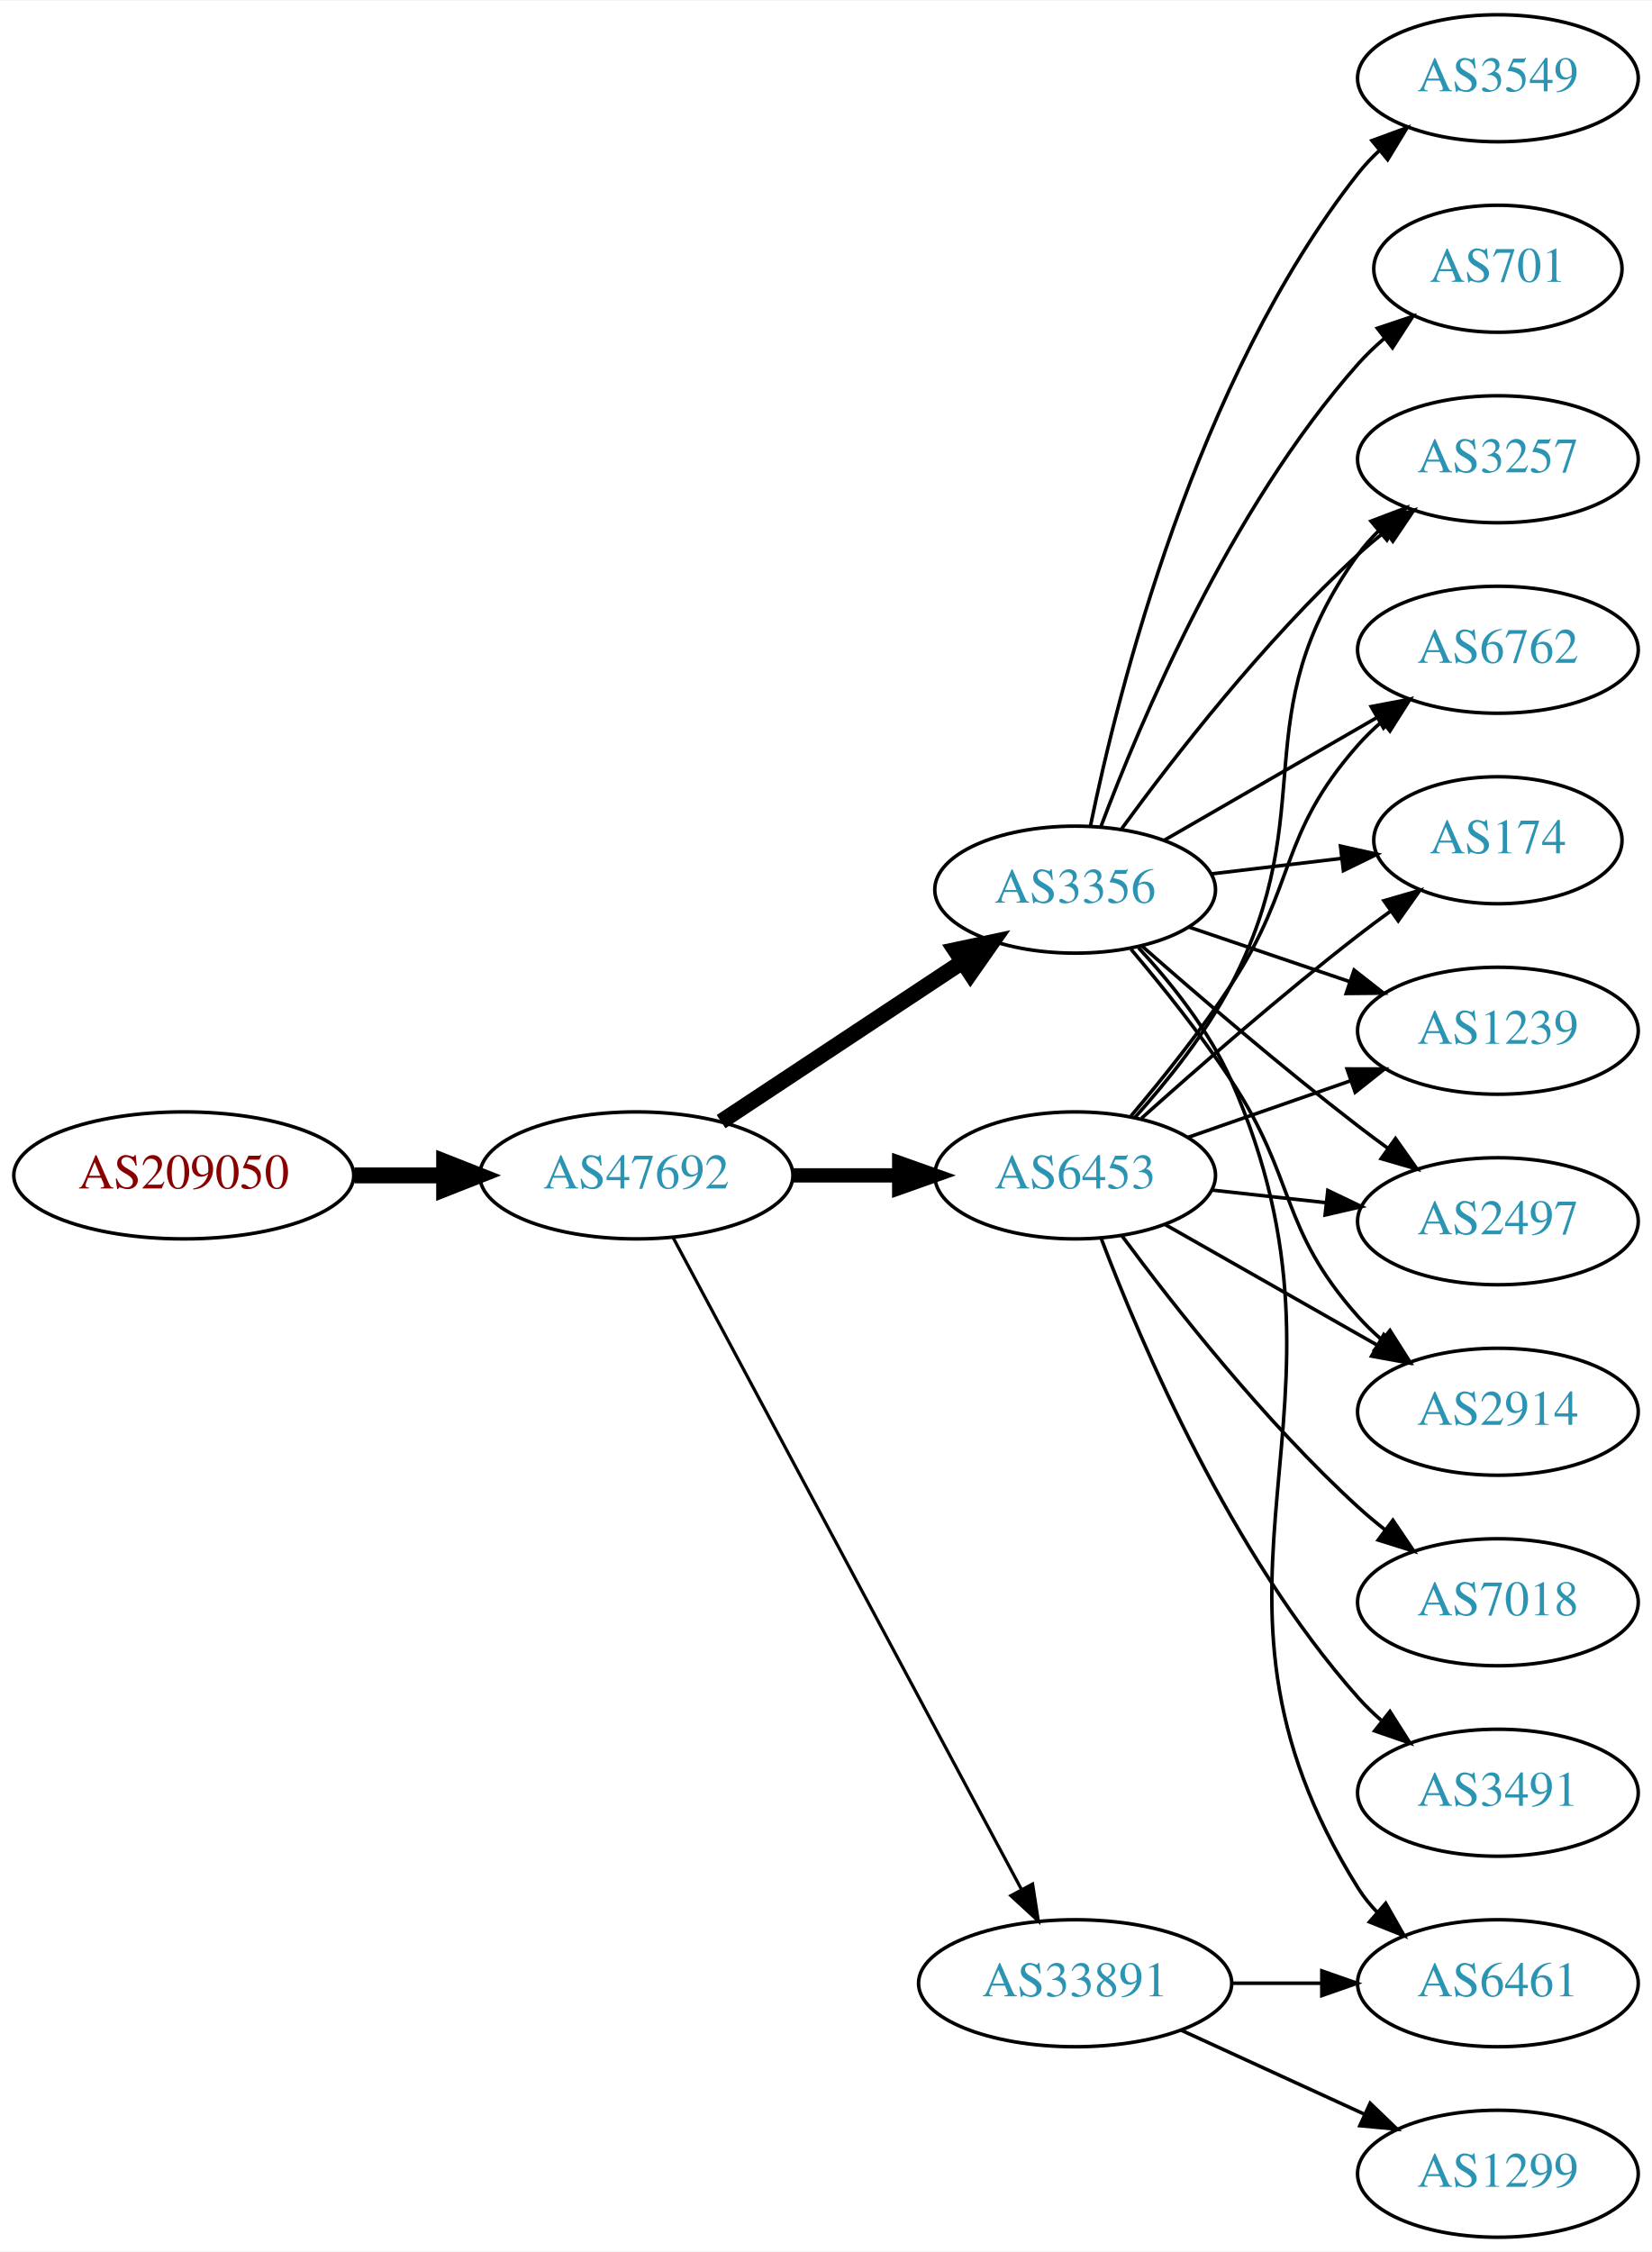
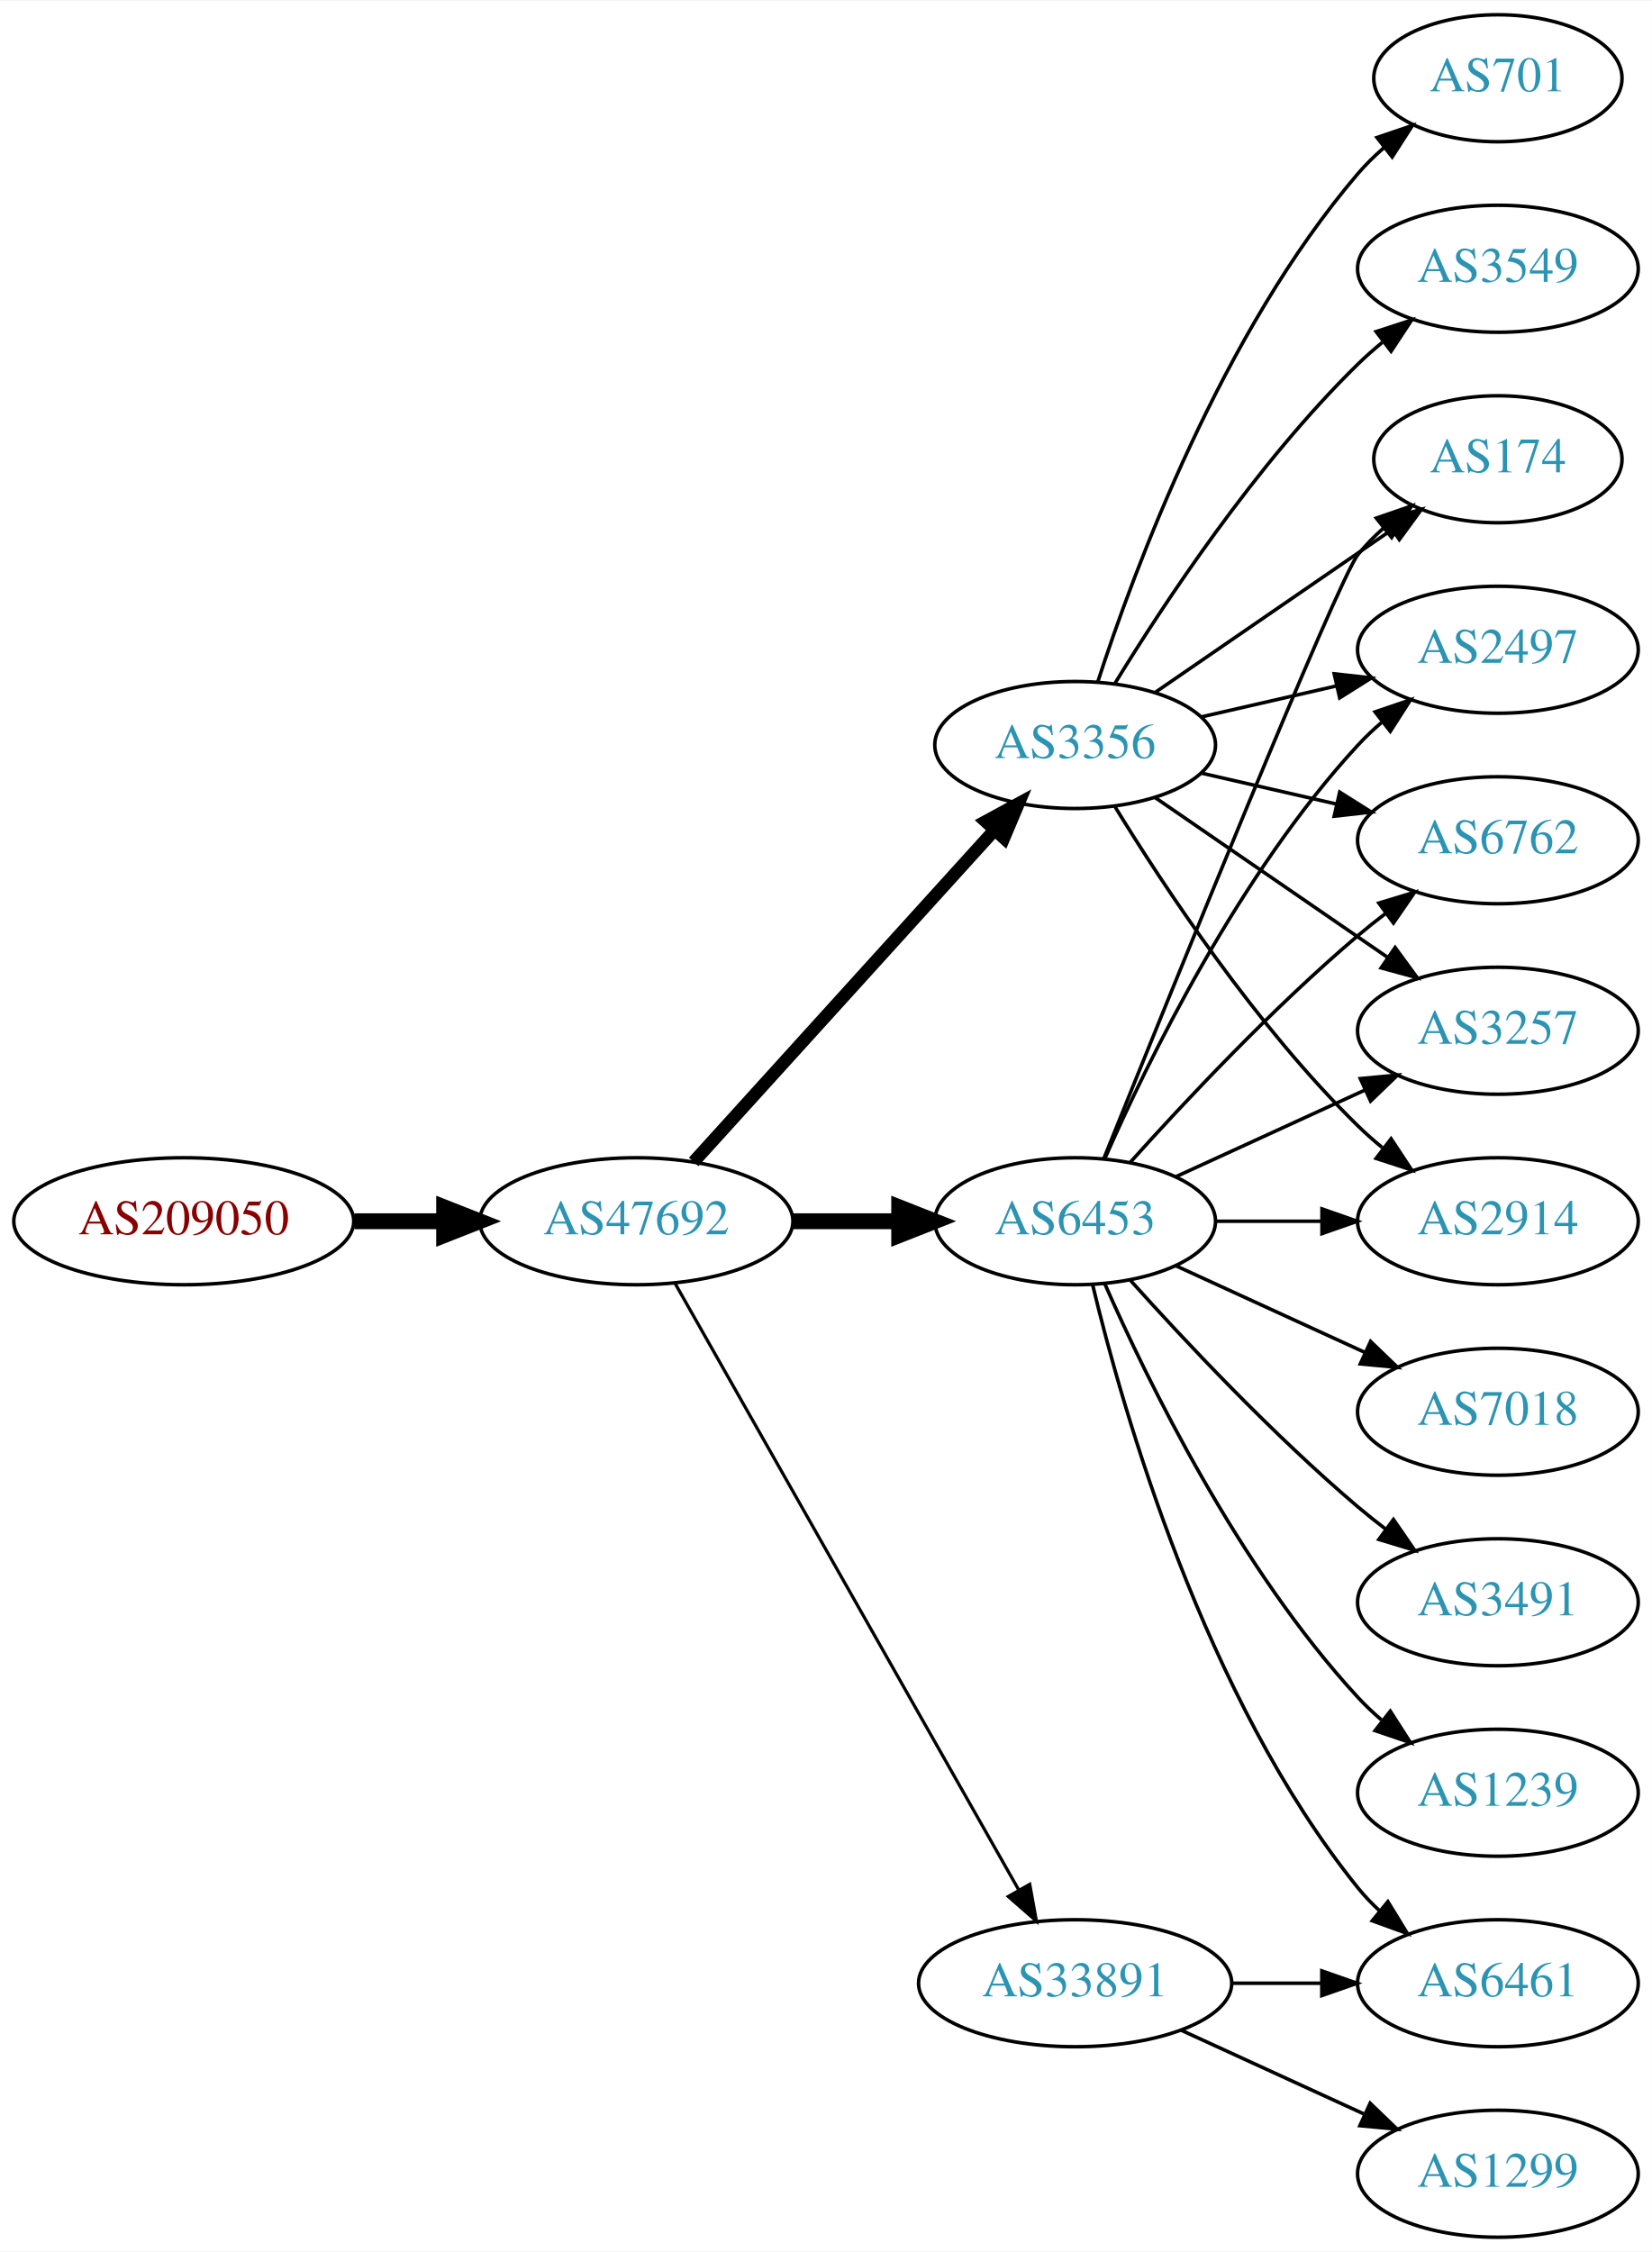
<svg xmlns="http://www.w3.org/2000/svg" xmlns:xlink="http://www.w3.org/1999/xlink" width="468pt" height="638pt" viewBox="0.00 0.00 468.27 638.00">
  <g id="graph0" class="graph" transform="scale(1 1) rotate(0) translate(4 634)">
    <polygon fill="white" stroke="none" points="-4,4 -4,-634 464.269,-634 464.269,4 -4,4" />
    <g id="node1" class="node">
      <g id="a_node1">
        <a xlink:href="/asn/209050" xlink:title="AS209050 ~ Digimagical GmbH [AT]">
-           <ellipse fill="#ffffff" stroke="black" cx="48.096" cy="-301" rx="48.192" ry="18" />
-           <text text-anchor="middle" x="48.096" y="-297.3" font-family="Times,serif" font-size="14.00" fill="#880000">AS209050</text>
+           <ellipse fill="#ffffff" stroke="black" cx="48.096" cy="-288" rx="48.192" ry="18" />
+           <text text-anchor="middle" x="48.096" y="-284.3" font-family="Times,serif" font-size="14.00" fill="#880000">AS209050</text>
        </a>
      </g>
    </g>
    <g id="node2" class="node">
      <g id="a_node2">
        <a xlink:href="/asn/47692" xlink:title="AS47692 ~ Nessus GmbH [AT]">
-           <ellipse fill="#ffffff" stroke="black" cx="176.388" cy="-301" rx="44.393" ry="18" />
-           <text text-anchor="middle" x="176.388" y="-297.3" font-family="Times,serif" font-size="14.00" fill="#2c94b3">AS47692</text>
+           <ellipse fill="#ffffff" stroke="black" cx="176.388" cy="-288" rx="44.393" ry="18" />
+           <text text-anchor="middle" x="176.388" y="-284.3" font-family="Times,serif" font-size="14.00" fill="#2c94b3">AS47692</text>
        </a>
      </g>
    </g>
    <g id="edge1" class="edge">
-       <path fill="none" stroke="black" stroke-width="4.5" d="M96.481,-301C104.742,-301 113.386,-301 121.799,-301" />
-       <polygon fill="black" stroke="black" stroke-width="4.5" points="121.904,-304.938 131.904,-301 121.904,-297.063 121.904,-304.938" />
+       <path fill="none" stroke="black" stroke-width="4.5" d="M96.481,-288C104.742,-288 113.386,-288 121.799,-288" />
+       <polygon fill="black" stroke="black" stroke-width="4.5" points="121.904,-291.938 131.904,-288 121.904,-284.063 121.904,-291.938" />
    </g>
    <g id="node3" class="node">
      <g id="a_node3">
        <a xlink:href="/asn/3356" xlink:title="AS3356 ~ Level 3 Parent, LLC [US]">
-           <ellipse fill="#ffffff" stroke="black" cx="300.78" cy="-382" rx="39.794" ry="18" />
-           <text text-anchor="middle" x="300.78" y="-378.3" font-family="Times,serif" font-size="14.00" fill="#2c94b3">AS3356</text>
+           <ellipse fill="#ffffff" stroke="black" cx="300.78" cy="-423" rx="39.794" ry="18" />
+           <text text-anchor="middle" x="300.78" y="-419.3" font-family="Times,serif" font-size="14.00" fill="#2c94b3">AS3356</text>
        </a>
      </g>
    </g>
    <g id="edge2" class="edge">
-       <path fill="none" stroke="black" stroke-width="4.5" d="M200.409,-316.235C219.762,-329.044 247.598,-347.466 268.888,-361.555" />
-       <polygon fill="black" stroke="black" stroke-width="4.5" points="266.763,-364.871 277.275,-367.107 271.109,-358.304 266.763,-364.871" />
+       <path fill="none" stroke="black" stroke-width="3.6" d="M192.641,-304.825C214.104,-328.499 253.335,-371.771 277.903,-398.87" />
+       <polygon fill="black" stroke="black" stroke-width="3.6" points="275.409,-401.329 284.718,-406.387 280.595,-396.628 275.409,-401.329" />
    </g>
    <g id="node4" class="node">
      <g id="a_node4">
-         <a xlink:href="/asn/6453" xlink:title="AS6453 ~ TATA COMMUNICATIONS (AMERICA) INC [US]">
-           <ellipse fill="#ffffff" stroke="black" cx="300.78" cy="-301" rx="39.794" ry="18" />
-           <text text-anchor="middle" x="300.78" y="-297.3" font-family="Times,serif" font-size="14.00" fill="#2c94b3">AS6453</text>
-         </a>
-       </g>
-     </g>
-     <g id="edge3" class="edge">
-       <path fill="none" stroke="black" stroke-width="4.05" d="M220.883,-301C230.572,-301 240.909,-301 250.802,-301" />
-       <polygon fill="black" stroke="black" stroke-width="4.05" points="250.904,-304.544 260.904,-301 250.904,-297.456 250.904,-304.544" />
-     </g>
-     <g id="node5" class="node">
-       <g id="a_node5">
        <a xlink:href="/asn/33891" xlink:title="AS33891 ~ CORE-BACKBONE GMBH GLOBAL NETWORK [DE]">
          <ellipse fill="#ffffff" stroke="black" cx="300.78" cy="-72" rx="44.393" ry="18" />
          <text text-anchor="middle" x="300.78" y="-68.3" font-family="Times,serif" font-size="14.00" fill="#2c94b3">AS33891</text>
        </a>
      </g>
    </g>
+     <g id="edge3" class="edge">
+       <path fill="none" stroke="black" stroke-width="0.9" d="M187.403,-270.324C208.883,-232.416 259.477,-143.127 284.797,-98.442" />
+       <polygon fill="black" stroke="black" stroke-width="0.9" points="287.912,-100.043 289.797,-89.618 281.822,-96.592 287.912,-100.043" />
+     </g>
+     <g id="node5" class="node">
+       <g id="a_node5">
+         <a xlink:href="/asn/6453" xlink:title="AS6453 ~ TATA COMMUNICATIONS (AMERICA) INC [US]">
+           <ellipse fill="#ffffff" stroke="black" cx="300.78" cy="-288" rx="39.794" ry="18" />
+           <text text-anchor="middle" x="300.78" y="-284.3" font-family="Times,serif" font-size="14.00" fill="#2c94b3">AS6453</text>
+         </a>
+       </g>
+     </g>
    <g id="edge4" class="edge">
-       <path fill="none" stroke="black" stroke-width="0.9" d="M186.788,-283.411C208.102,-243.532 260.206,-146.043 285.516,-98.687" />
-       <polygon fill="black" stroke="black" stroke-width="0.9" points="288.72,-100.118 290.347,-89.649 282.547,-96.819 288.72,-100.118" />
+       <path fill="none" stroke="black" stroke-width="4.5" d="M220.883,-288C230.572,-288 240.909,-288 250.802,-288" />
+       <polygon fill="black" stroke="black" stroke-width="4.5" points="250.904,-291.938 260.904,-288 250.904,-284.063 250.904,-291.938" />
    </g>
    <g id="node6" class="node">
      <g id="a_node6">
-         <a xlink:href="/asn/3549" xlink:title="AS3549 ~ Level 3 Parent, LLC [US]">
-           <ellipse fill="#ffffff" stroke="black" cx="420.622" cy="-612" rx="39.794" ry="18" />
-           <text text-anchor="middle" x="420.622" y="-608.3" font-family="Times,serif" font-size="14.00" fill="#2c94b3">AS3549</text>
+         <a xlink:href="/asn/6762" xlink:title="AS6762 ~ TELECOM ITALIA SPARKLE S.p.A. [IT]">
+           <ellipse fill="#ffffff" stroke="black" cx="420.622" cy="-396" rx="39.794" ry="18" />
+           <text text-anchor="middle" x="420.622" y="-392.3" font-family="Times,serif" font-size="14.00" fill="#2c94b3">AS6762</text>
        </a>
      </g>
    </g>
    <g id="edge5" class="edge">
-       <path fill="none" stroke="black" d="M305.119,-400.043C312.841,-437.787 334.903,-526.423 380.976,-585 382.778,-587.292 384.828,-589.469 387.02,-591.518" />
-       <polygon fill="black" stroke="black" points="384.928,-594.329 394.875,-597.978 389.374,-588.923 384.928,-594.329" />
+       <path fill="none" stroke="black" d="M336.499,-415.045C348.499,-412.296 362.12,-409.175 374.812,-406.267" />
+       <polygon fill="black" stroke="black" points="375.778,-409.636 384.744,-403.991 374.215,-402.813 375.778,-409.636" />
    </g>
    <g id="node7" class="node">
      <g id="a_node7">
-         <a xlink:href="/asn/3257" xlink:title="AS3257 ~ GTT [DE]">
-           <ellipse fill="#ffffff" stroke="black" cx="420.622" cy="-504" rx="39.794" ry="18" />
-           <text text-anchor="middle" x="420.622" y="-500.3" font-family="Times,serif" font-size="14.00" fill="#2c94b3">AS3257</text>
+         <a xlink:href="/asn/701" xlink:title="AS701 ~ UUNET [US]">
+           <ellipse fill="#ffffff" stroke="black" cx="420.622" cy="-612" rx="35.194" ry="18" />
+           <text text-anchor="middle" x="420.622" y="-608.3" font-family="Times,serif" font-size="14.00" fill="#2c94b3">AS701</text>
        </a>
      </g>
    </g>
    <g id="edge6" class="edge">
-       <path fill="none" stroke="black" d="M314.002,-399.31C328.602,-419.312 354.406,-452.6 380.976,-477 383.387,-479.214 385.988,-481.396 388.662,-483.501" />
-       <polygon fill="black" stroke="black" points="386.666,-486.379 396.778,-489.542 390.846,-480.764 386.666,-486.379" />
+       <path fill="none" stroke="black" d="M307.227,-440.991C317.541,-472.816 342.403,-539.927 380.976,-585 383.158,-587.55 385.632,-589.975 388.249,-592.251" />
+       <polygon fill="black" stroke="black" points="386.344,-595.204 396.379,-598.603 390.654,-589.688 386.344,-595.204" />
    </g>
    <g id="node8" class="node">
      <g id="a_node8">
-         <a xlink:href="/asn/6762" xlink:title="AS6762 ~ TELECOM ITALIA SPARKLE S.p.A. [IT]">
-           <ellipse fill="#ffffff" stroke="black" cx="420.622" cy="-450" rx="39.794" ry="18" />
-           <text text-anchor="middle" x="420.622" y="-446.3" font-family="Times,serif" font-size="14.00" fill="#2c94b3">AS6762</text>
+         <a xlink:href="/asn/3257" xlink:title="AS3257 ~ GTT [DE]">
+           <ellipse fill="#ffffff" stroke="black" cx="420.622" cy="-342" rx="39.794" ry="18" />
+           <text text-anchor="middle" x="420.622" y="-338.3" font-family="Times,serif" font-size="14.00" fill="#2c94b3">AS3257</text>
        </a>
      </g>
    </g>
    <g id="edge7" class="edge">
-       <path fill="none" stroke="black" d="M325.911,-395.925C343.35,-405.988 367.124,-419.707 386.362,-430.808" />
-       <polygon fill="black" stroke="black" points="384.707,-433.893 395.118,-435.86 388.206,-427.83 384.707,-433.893" />
+       <path fill="none" stroke="black" d="M323.394,-408.143C341.882,-395.435 368.696,-377.005 389.326,-362.825" />
+       <polygon fill="black" stroke="black" points="391.488,-365.586 397.746,-357.037 387.522,-359.817 391.488,-365.586" />
    </g>
    <g id="node9" class="node">
      <g id="a_node9">
-         <a xlink:href="/asn/174" xlink:title="AS174 ~ Cogent Communications [US]">
-           <ellipse fill="#ffffff" stroke="black" cx="420.622" cy="-396" rx="35.194" ry="18" />
-           <text text-anchor="middle" x="420.622" y="-392.3" font-family="Times,serif" font-size="14.00" fill="#2c94b3">AS174</text>
+         <a xlink:href="/asn/2914" xlink:title="AS2914 ~ NTT America, Inc. [US]">
+           <ellipse fill="#ffffff" stroke="black" cx="420.622" cy="-288" rx="39.794" ry="18" />
+           <text text-anchor="middle" x="420.622" y="-284.3" font-family="Times,serif" font-size="14.00" fill="#2c94b3">AS2914</text>
        </a>
      </g>
    </g>
    <g id="edge8" class="edge">
-       <path fill="none" stroke="black" d="M339.39,-386.468C351.06,-387.855 364.018,-389.394 376.058,-390.824" />
-       <polygon fill="black" stroke="black" points="376.002,-394.342 386.345,-392.047 376.828,-387.391 376.002,-394.342" />
+       <path fill="none" stroke="black" d="M312.045,-405.56C325.854,-383.009 352.043,-343.278 380.976,-315 383.116,-312.908 385.433,-310.863 387.833,-308.894" />
+       <polygon fill="black" stroke="black" points="390.343,-311.382 396.175,-302.536 386.1,-305.815 390.343,-311.382" />
    </g>
    <g id="node10" class="node">
      <g id="a_node10">
+         <a xlink:href="/asn/3549" xlink:title="AS3549 ~ Level 3 Parent, LLC [US]">
+           <ellipse fill="#ffffff" stroke="black" cx="420.622" cy="-558" rx="39.794" ry="18" />
+           <text text-anchor="middle" x="420.622" y="-554.3" font-family="Times,serif" font-size="14.00" fill="#2c94b3">AS3549</text>
+         </a>
+       </g>
+     </g>
+     <g id="edge9" class="edge">
+       <path fill="none" stroke="black" d="M312.045,-440.44C325.854,-462.991 352.043,-502.722 380.976,-531 383.116,-533.092 385.433,-535.137 387.833,-537.106" />
+       <polygon fill="black" stroke="black" points="386.1,-540.185 396.175,-543.464 390.343,-534.618 386.1,-540.185" />
+     </g>
+     <g id="node11" class="node">
+       <g id="a_node11">
+         <a xlink:href="/asn/174" xlink:title="AS174 ~ Cogent Communications [US]">
+           <ellipse fill="#ffffff" stroke="black" cx="420.622" cy="-504" rx="35.194" ry="18" />
+           <text text-anchor="middle" x="420.622" y="-500.3" font-family="Times,serif" font-size="14.00" fill="#2c94b3">AS174</text>
+         </a>
+       </g>
+     </g>
+     <g id="edge10" class="edge">
+       <path fill="none" stroke="black" d="M323.394,-437.857C342.231,-450.805 369.711,-469.693 390.487,-483.973" />
+       <polygon fill="black" stroke="black" points="388.712,-487.001 398.935,-489.781 392.677,-481.232 388.712,-487.001" />
+     </g>
+     <g id="node12" class="node">
+       <g id="a_node12">
+         <a xlink:href="/asn/2497" xlink:title="AS2497 ~ Internet Initiative Japan Inc. [JP]">
+           <ellipse fill="#ffffff" stroke="black" cx="420.622" cy="-450" rx="39.794" ry="18" />
+           <text text-anchor="middle" x="420.622" y="-446.3" font-family="Times,serif" font-size="14.00" fill="#2c94b3">AS2497</text>
+         </a>
+       </g>
+     </g>
+     <g id="edge11" class="edge">
+       <path fill="none" stroke="black" d="M336.499,-430.955C348.499,-433.704 362.12,-436.825 374.812,-439.733" />
+       <polygon fill="black" stroke="black" points="374.215,-443.187 384.744,-442.009 375.778,-436.364 374.215,-443.187" />
+     </g>
+     <g id="node13" class="node">
+       <g id="a_node13">
+         <a xlink:href="/asn/1299" xlink:title="AS1299 ~ Telia Carrier [EU]">
+           <ellipse fill="#ffffff" stroke="black" cx="420.622" cy="-18" rx="39.794" ry="18" />
+           <text text-anchor="middle" x="420.622" y="-14.3" font-family="Times,serif" font-size="14.00" fill="#2c94b3">AS1299</text>
+         </a>
+       </g>
+     </g>
+     <g id="edge12" class="edge">
+       <path fill="none" stroke="black" d="M330.909,-58.652C346.521,-51.498 365.918,-42.609 382.59,-34.969" />
+       <polygon fill="black" stroke="black" points="384.409,-37.986 392.042,-30.638 381.493,-31.622 384.409,-37.986" />
+     </g>
+     <g id="node14" class="node">
+       <g id="a_node14">
        <a xlink:href="/asn/6461" xlink:title="AS6461 ~ Zayo Bandwidth [US]">
          <ellipse fill="#ffffff" stroke="black" cx="420.622" cy="-72" rx="39.794" ry="18" />
          <text text-anchor="middle" x="420.622" y="-68.3" font-family="Times,serif" font-size="14.00" fill="#2c94b3">AS6461</text>
        </a>
      </g>
    </g>
-     <g id="edge9" class="edge">
-       <path fill="none" stroke="black" d="M318.728,-365.545C327.977,-355.561 338.776,-342.061 344.976,-328 386.545,-233.731 326.384,-186.375 380.976,-99 382.521,-96.527 384.384,-94.22 386.447,-92.079" />
-       <polygon fill="black" stroke="black" points="388.818,-94.657 394.06,-85.45 384.22,-89.378 388.818,-94.657" />
-     </g>
-     <g id="node11" class="node">
-       <g id="a_node11">
-         <a xlink:href="/asn/1239" xlink:title="AS1239 ~ Sprint [US]">
-           <ellipse fill="#ffffff" stroke="black" cx="420.622" cy="-342" rx="39.794" ry="18" />
-           <text text-anchor="middle" x="420.622" y="-338.3" font-family="Times,serif" font-size="14.00" fill="#2c94b3">AS1239</text>
-         </a>
-       </g>
-     </g>
-     <g id="edge10" class="edge">
-       <path fill="none" stroke="black" d="M333.05,-371.386C347.033,-366.639 363.704,-360.981 378.666,-355.902" />
-       <polygon fill="black" stroke="black" points="379.862,-359.192 388.206,-352.664 377.612,-352.564 379.862,-359.192" />
-     </g>
-     <g id="node12" class="node">
-       <g id="a_node12">
-         <a xlink:href="/asn/2497" xlink:title="AS2497 ~ Internet Initiative Japan Inc. [JP]">
-           <ellipse fill="#ffffff" stroke="black" cx="420.622" cy="-288" rx="39.794" ry="18" />
-           <text text-anchor="middle" x="420.622" y="-284.3" font-family="Times,serif" font-size="14.00" fill="#2c94b3">AS2497</text>
-         </a>
-       </g>
-     </g>
-     <g id="edge11" class="edge">
-       <path fill="none" stroke="black" d="M319.631,-366.078C335.431,-352.186 359.283,-331.697 380.976,-315 383.718,-312.889 386.609,-310.739 389.524,-308.62" />
-       <polygon fill="black" stroke="black" points="391.591,-311.445 397.702,-302.791 387.528,-305.745 391.591,-311.445" />
-     </g>
-     <g id="node13" class="node">
-       <g id="a_node13">
-         <a xlink:href="/asn/701" xlink:title="AS701 ~ UUNET [US]">
-           <ellipse fill="#ffffff" stroke="black" cx="420.622" cy="-558" rx="35.194" ry="18" />
-           <text text-anchor="middle" x="420.622" y="-554.3" font-family="Times,serif" font-size="14.00" fill="#2c94b3">AS701</text>
-         </a>
-       </g>
-     </g>
-     <g id="edge12" class="edge">
-       <path fill="none" stroke="black" d="M308.023,-399.7C319.14,-429.387 344.658,-489.987 380.976,-531 383.2,-533.512 385.704,-535.912 388.34,-538.172" />
-       <polygon fill="black" stroke="black" points="386.451,-541.136 396.498,-544.5 390.741,-535.605 386.451,-541.136" />
-     </g>
-     <g id="node14" class="node">
-       <g id="a_node14">
-         <a xlink:href="/asn/2914" xlink:title="AS2914 ~ NTT America, Inc. [US]">
-           <ellipse fill="#ffffff" stroke="black" cx="420.622" cy="-234" rx="39.794" ry="18" />
-           <text text-anchor="middle" x="420.622" y="-230.3" font-family="Times,serif" font-size="14.00" fill="#2c94b3">AS2914</text>
-         </a>
-       </g>
-     </g>
    <g id="edge13" class="edge">
-       <path fill="none" stroke="black" d="M316.619,-365.096C325.368,-354.743 336.372,-341.021 344.976,-328 363.611,-299.796 358.508,-286.257 380.976,-261 382.965,-258.764 385.174,-256.616 387.5,-254.577" />
-       <polygon fill="black" stroke="black" points="390.032,-257.036 395.707,-248.09 385.691,-251.545 390.032,-257.036" />
-     </g>
-     <g id="edge18" class="edge">
-       <path fill="none" stroke="black" d="M317.626,-317.311C326.731,-327.454 337.757,-341.163 344.976,-355 371.123,-405.124 347.946,-431.119 380.976,-477 382.679,-479.366 384.657,-481.597 386.8,-483.684" />
-       <polygon fill="black" stroke="black" points="384.656,-486.454 394.562,-490.213 389.163,-481.098 384.656,-486.454" />
-     </g>
-     <g id="edge21" class="edge">
-       <path fill="none" stroke="black" d="M316.648,-317.885C325.407,-328.231 336.412,-341.952 344.976,-355 363.739,-383.589 358.326,-397.38 380.976,-423 382.958,-425.242 385.162,-427.394 387.485,-429.437" />
-       <polygon fill="black" stroke="black" points="385.673,-432.466 395.686,-435.929 390.017,-426.978 385.673,-432.466" />
-     </g>
-     <g id="edge19" class="edge">
-       <path fill="none" stroke="black" d="M319.594,-317.191C335.37,-331.311 359.209,-352.119 380.976,-369 383.931,-371.292 387.062,-373.625 390.212,-375.913" />
-       <polygon fill="black" stroke="black" points="388.311,-378.856 398.488,-381.801 392.369,-373.152 388.311,-378.856" />
+       <path fill="none" stroke="black" d="M344.991,-72C353.303,-72 362.066,-72 370.548,-72" />
+       <polygon fill="black" stroke="black" points="370.707,-75.5 380.707,-72 370.707,-68.5 370.707,-75.5" />
+     </g>
+     <g id="edge15" class="edge">
+       <path fill="none" stroke="black" d="M316.426,-304.725C331.727,-321.765 356.824,-348.523 380.976,-369 383.473,-371.117 386.133,-373.232 388.845,-375.293" />
+       <polygon fill="black" stroke="black" points="386.882,-378.194 397.021,-381.266 391.011,-372.541 386.882,-378.194" />
    </g>
    <g id="edge17" class="edge">
-       <path fill="none" stroke="black" d="M332.741,-311.772C346.838,-316.677 363.714,-322.548 378.828,-327.807" />
-       <polygon fill="black" stroke="black" points="377.863,-331.177 388.458,-331.157 380.164,-324.566 377.863,-331.177" />
+       <path fill="none" stroke="black" d="M329.409,-300.661C345.366,-307.973 365.636,-317.261 382.919,-325.181" />
+       <polygon fill="black" stroke="black" points="381.617,-328.435 392.167,-329.419 384.534,-322.071 381.617,-328.435" />
+     </g>
+     <g id="edge14" class="edge">
+       <path fill="none" stroke="black" d="M340.692,-288C350.246,-288 360.595,-288 370.558,-288" />
+       <polygon fill="black" stroke="black" points="370.751,-291.5 380.75,-288 370.75,-284.5 370.751,-291.5" />
+     </g>
+     <g id="edge20" class="edge">
+       <path fill="none" stroke="black" d="M308.871,-305.665C327.215,-351.26 375.209,-469.853 380.976,-477 383.083,-479.612 385.506,-482.079 388.091,-484.382" />
+       <polygon fill="black" stroke="black" points="386.158,-487.316 396.172,-490.775 390.501,-481.826 386.158,-487.316" />
    </g>
    <g id="edge16" class="edge">
-       <path fill="none" stroke="black" d="M339.39,-296.851C349.701,-295.713 361.018,-294.465 371.819,-293.274" />
-       <polygon fill="black" stroke="black" points="372.409,-296.73 381.965,-292.154 371.642,-289.772 372.409,-296.73" />
-     </g>
-     <g id="edge20" class="edge">
-       <path fill="none" stroke="black" d="M326.197,-287.118C343.656,-277.191 367.357,-263.716 386.517,-252.822" />
-       <polygon fill="black" stroke="black" points="388.273,-255.85 395.236,-247.865 384.813,-249.765 388.273,-255.85" />
+       <path fill="none" stroke="black" d="M309.196,-305.761C321.264,-333.183 347.235,-386.473 380.976,-423 383.006,-425.198 385.245,-427.319 387.591,-429.34" />
+       <polygon fill="black" stroke="black" points="385.804,-432.386 395.835,-435.794 390.118,-426.874 385.804,-432.386" />
+     </g>
+     <g id="edge22" class="edge">
+       <path fill="none" stroke="black" d="M305.706,-270.118C314.265,-234.391 337.413,-152.992 380.976,-99 382.807,-96.731 384.876,-94.57 387.083,-92.532" />
+       <polygon fill="black" stroke="black" points="389.434,-95.131 394.965,-86.094 385.006,-89.709 389.434,-95.131" />
    </g>
    <g id="node15" class="node">
      <g id="a_node15">
        <a xlink:href="/asn/7018" xlink:title="AS7018 ~ AT&amp;T Services, Inc. [US]">
-           <ellipse fill="#ffffff" stroke="black" cx="420.622" cy="-180" rx="39.794" ry="18" />
-           <text text-anchor="middle" x="420.622" y="-176.3" font-family="Times,serif" font-size="14.00" fill="#2c94b3">AS7018</text>
-         </a>
-       </g>
-     </g>
-     <g id="edge14" class="edge">
-       <path fill="none" stroke="black" d="M314.038,-283.886C328.672,-264.106 354.507,-231.18 380.976,-207 383.393,-204.792 385.998,-202.615 388.674,-200.512" />
-       <polygon fill="black" stroke="black" points="390.857,-203.251 396.794,-194.476 386.681,-197.633 390.857,-203.251" />
+           <ellipse fill="#ffffff" stroke="black" cx="420.622" cy="-234" rx="39.794" ry="18" />
+           <text text-anchor="middle" x="420.622" y="-230.3" font-family="Times,serif" font-size="14.00" fill="#2c94b3">AS7018</text>
+         </a>
+       </g>
+     </g>
+     <g id="edge18" class="edge">
+       <path fill="none" stroke="black" d="M329.409,-275.339C345.366,-268.027 365.636,-258.739 382.919,-250.819" />
+       <polygon fill="black" stroke="black" points="384.534,-253.929 392.167,-246.581 381.617,-247.565 384.534,-253.929" />
    </g>
    <g id="node16" class="node">
      <g id="a_node16">
        <a xlink:href="/asn/3491" xlink:title="AS3491 ~ PCCW Global, Inc. [US]">
-           <ellipse fill="#ffffff" stroke="black" cx="420.622" cy="-126" rx="39.794" ry="18" />
-           <text text-anchor="middle" x="420.622" y="-122.3" font-family="Times,serif" font-size="14.00" fill="#2c94b3">AS3491</text>
-         </a>
-       </g>
-     </g>
-     <g id="edge15" class="edge">
-       <path fill="none" stroke="black" d="M308.232,-282.946C319.486,-253.293 344.984,-193.53 380.976,-153 382.963,-150.762 385.171,-148.613 387.496,-146.573" />
-       <polygon fill="black" stroke="black" points="390.028,-149.032 395.701,-140.084 385.686,-143.542 390.028,-149.032" />
-     </g>
-     <g id="edge22" class="edge">
-       <path fill="none" stroke="black" d="M344.991,-72C353.303,-72 362.066,-72 370.548,-72" />
-       <polygon fill="black" stroke="black" points="370.707,-75.5 380.707,-72 370.707,-68.5 370.707,-75.5" />
+           <ellipse fill="#ffffff" stroke="black" cx="420.622" cy="-180" rx="39.794" ry="18" />
+           <text text-anchor="middle" x="420.622" y="-176.3" font-family="Times,serif" font-size="14.00" fill="#2c94b3">AS3491</text>
+         </a>
+       </g>
+     </g>
+     <g id="edge19" class="edge">
+       <path fill="none" stroke="black" d="M316.426,-271.275C331.727,-254.235 356.824,-227.477 380.976,-207 383.473,-204.883 386.133,-202.768 388.845,-200.707" />
+       <polygon fill="black" stroke="black" points="391.011,-203.459 397.021,-194.734 386.882,-197.806 391.011,-203.459" />
    </g>
    <g id="node17" class="node">
      <g id="a_node17">
-         <a xlink:href="/asn/1299" xlink:title="AS1299 ~ Telia Carrier [EU]">
-           <ellipse fill="#ffffff" stroke="black" cx="420.622" cy="-18" rx="39.794" ry="18" />
-           <text text-anchor="middle" x="420.622" y="-14.3" font-family="Times,serif" font-size="14.00" fill="#2c94b3">AS1299</text>
-         </a>
-       </g>
-     </g>
-     <g id="edge23" class="edge">
-       <path fill="none" stroke="black" d="M330.909,-58.652C346.521,-51.498 365.918,-42.609 382.59,-34.969" />
-       <polygon fill="black" stroke="black" points="384.409,-37.986 392.042,-30.638 381.493,-31.622 384.409,-37.986" />
+         <a xlink:href="/asn/1239" xlink:title="AS1239 ~ Sprint [US]">
+           <ellipse fill="#ffffff" stroke="black" cx="420.622" cy="-126" rx="39.794" ry="18" />
+           <text text-anchor="middle" x="420.622" y="-122.3" font-family="Times,serif" font-size="14.00" fill="#2c94b3">AS1239</text>
+         </a>
+       </g>
+     </g>
+     <g id="edge21" class="edge">
+       <path fill="none" stroke="black" d="M309.196,-270.239C321.264,-242.817 347.235,-189.527 380.976,-153 383.006,-150.802 385.245,-148.681 387.591,-146.66" />
+       <polygon fill="black" stroke="black" points="390.118,-149.126 395.835,-140.206 385.804,-143.614 390.118,-149.126" />
    </g>
  </g>
</svg>
